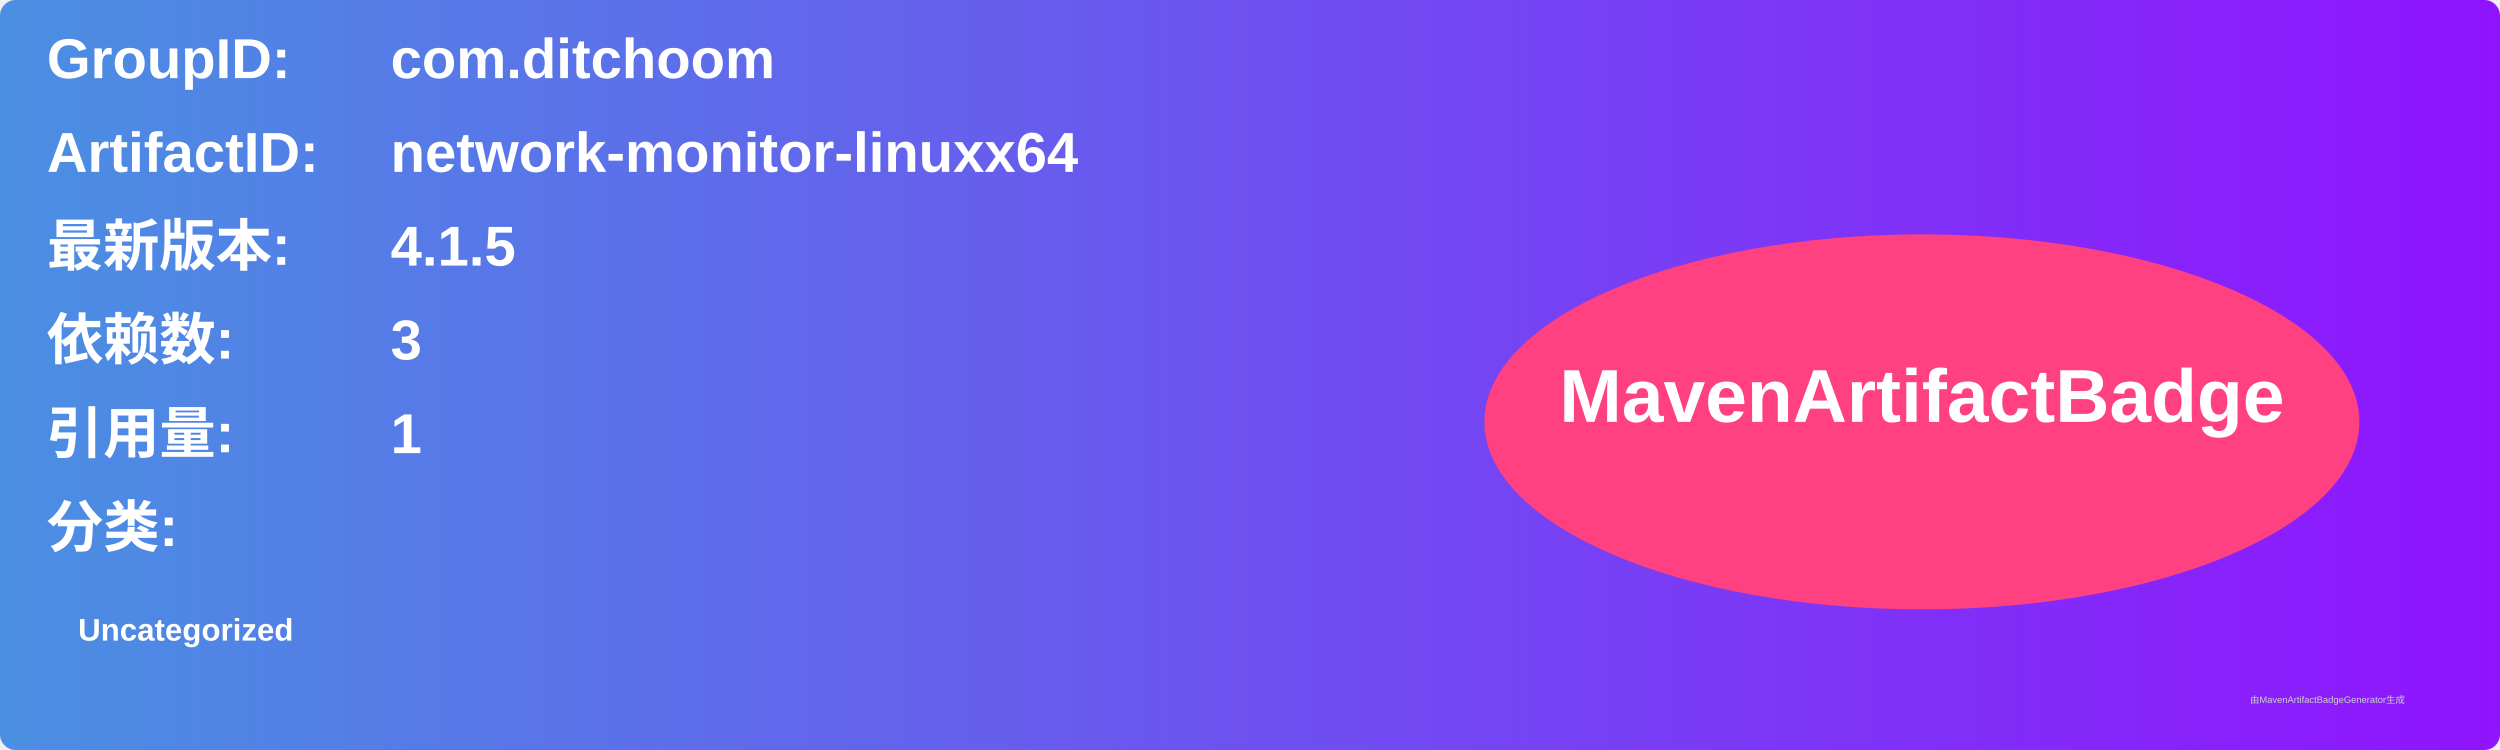
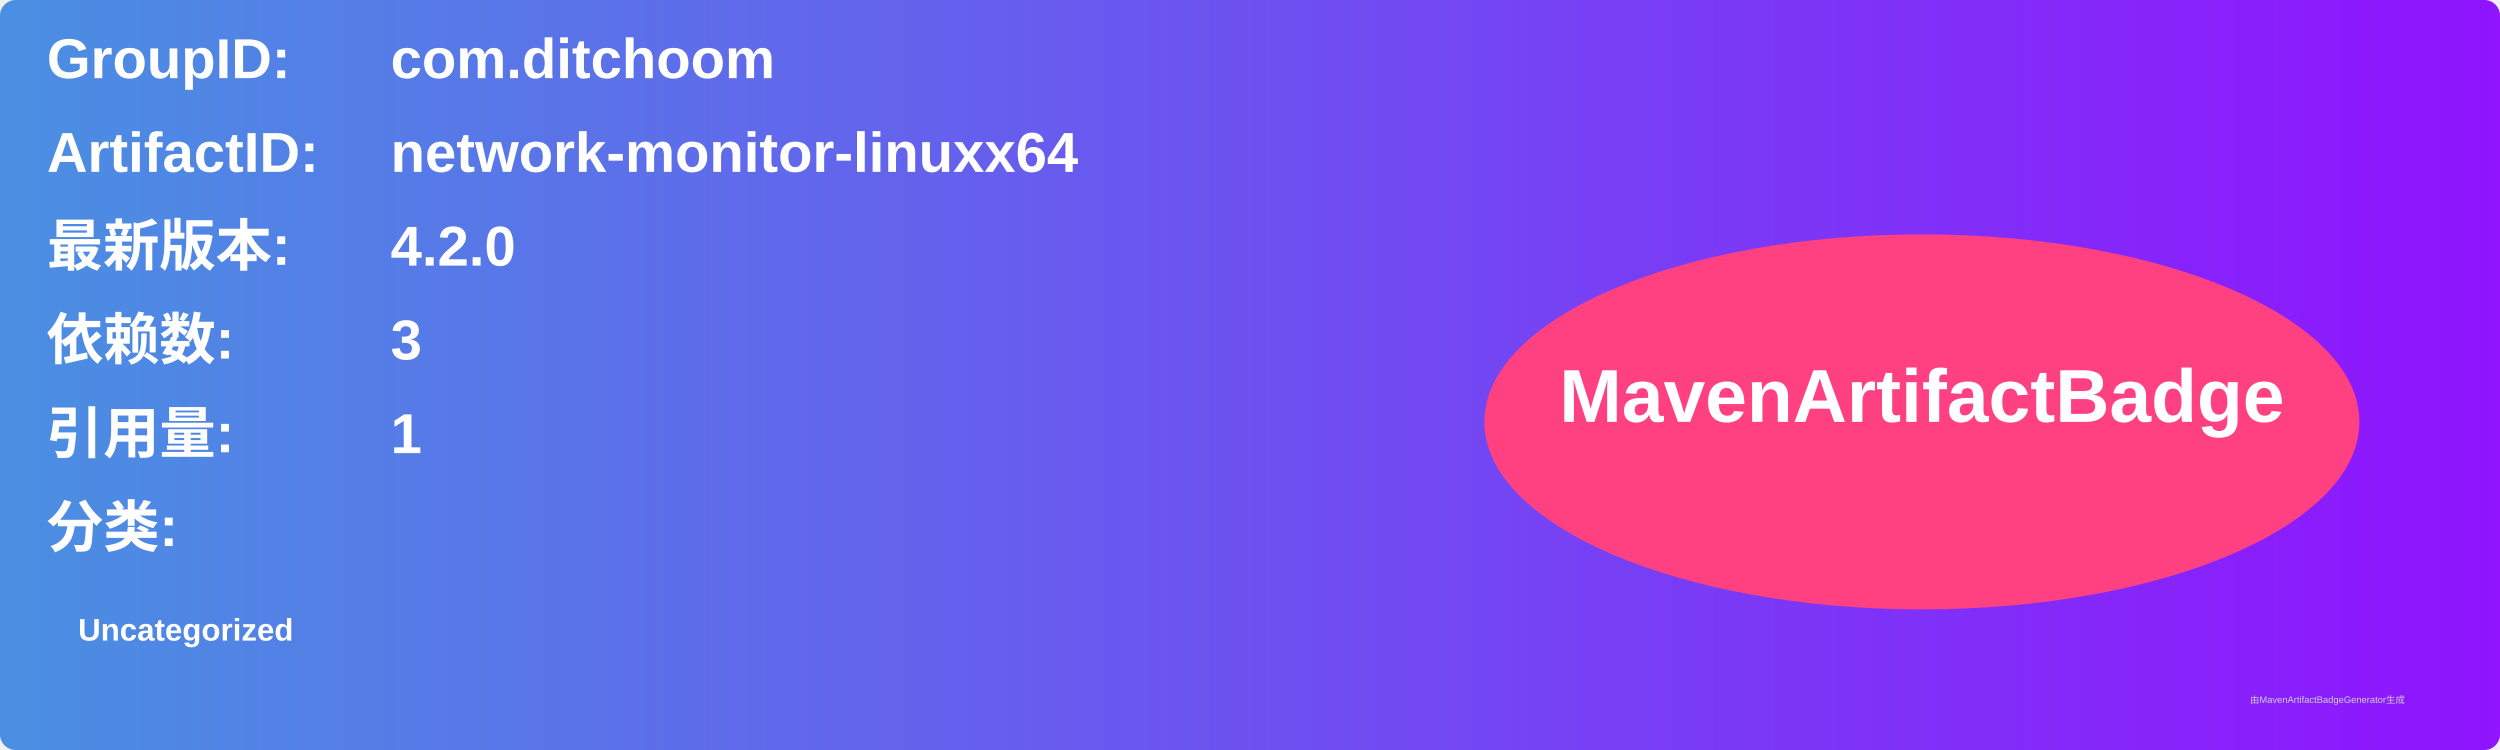
<svg xmlns="http://www.w3.org/2000/svg" width="800" height="240" viewBox="0 0 800 240">
  <linearGradient id="grad" x1="0%" y1="0%" x2="100%" y2="0%">
    <stop offset="0%" stop-color="#4a90e2" />
    <stop offset="100%" stop-color="#9013fe" />
  </linearGradient>
  <rect width="100%" height="100%" rx="5" ry="5" fill="url(#grad)" />
  <g transform="translate(15, 15)">
    <text x="0" y="10" font-family="Arial" font-size="18" fill="white" font-weight="bold" width="260">GroupID:</text>
    <text x="110" y="10" font-family="Arial" font-size="18" fill="white" font-weight="bold" width="460">com.ditchoom</text>
    <text x="0" y="40" font-family="Arial" font-size="18" fill="white" font-weight="bold" width="260">ArtifactID:</text>
    <text x="110" y="40" font-family="Arial" font-size="18" fill="white" font-weight="bold" width="460">network-monitor-linuxx64</text>
    <text x="0" y="70" font-family="Arial" font-size="18" fill="white" font-weight="bold">最新版本:</text>
    <text x="110" y="70" font-family="Arial" font-size="18" fill="white" font-weight="bold">
-       <tspan font-weight="bold">4.1.5</tspan>
+       <tspan font-weight="bold">4.2.0</tspan>
    </text>
    <text x="0" y="100" font-family="Arial" font-size="18" fill="white" font-weight="bold">依赖数: </text>
    <text x="110" y="100" font-family="Arial" font-size="18" fill="white">
      <tspan font-weight="bold">3</tspan>
    </text>
    <text x="0" y="130" font-family="Arial" font-size="18" fill="white" font-weight="bold">引用量: </text>
    <text x="110" y="130" font-family="Arial" font-size="18" fill="white">
      <tspan font-weight="bold">1</tspan>
    </text>
    <text x="0" y="160" font-family="Arial" font-size="18" fill="white" font-weight="bold">分类:</text>
    <text x="10" y="190" font-family="Arial" font-size="10" fill="white">
      <tspan font-weight="bold">Uncategorized</tspan>
    </text>
    <ellipse cx="600" cy="120" rx="140" ry="60" fill="#ff4081" />
    <text x="600" y="120" text-anchor="middle" font-family="Arial" font-size="24" fill="white" font-weight="bold">MavenArtifactBadge</text>
  </g>
  <text x="720" y="225" font-family="Arial" font-size="3" fill="#d0d0d0">由MavenArtifactBadgeGenerator生成</text>
</svg>
